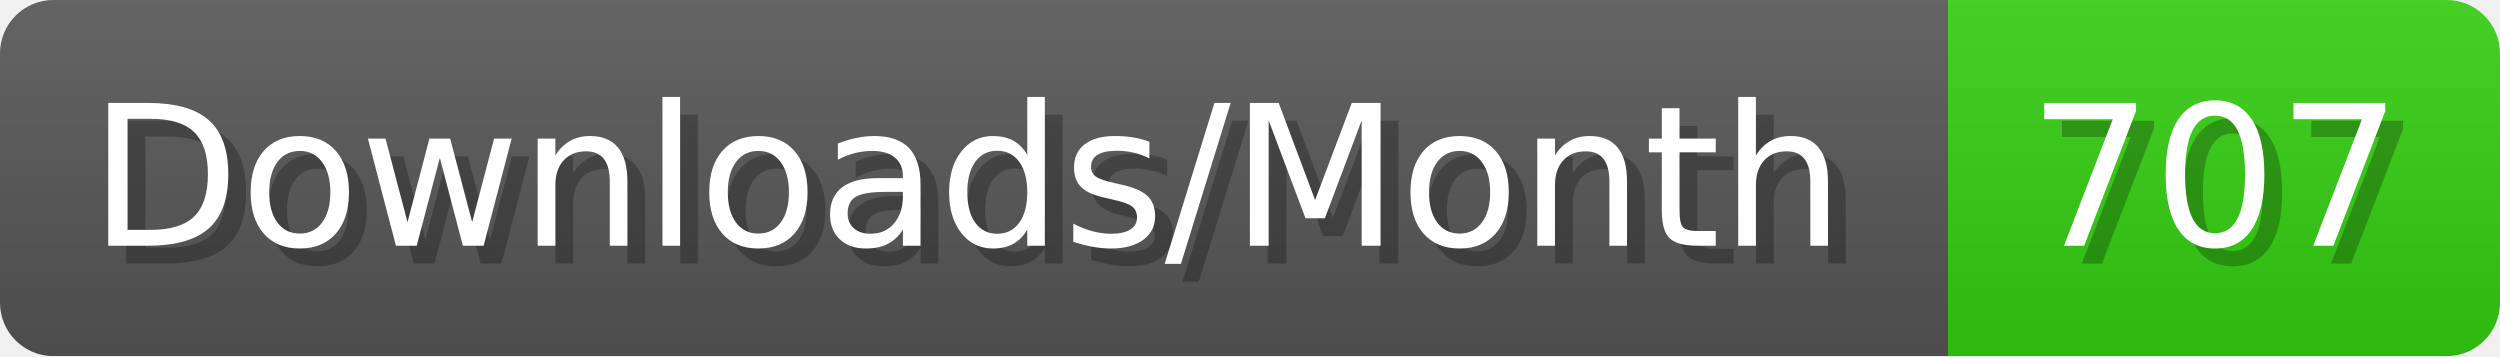
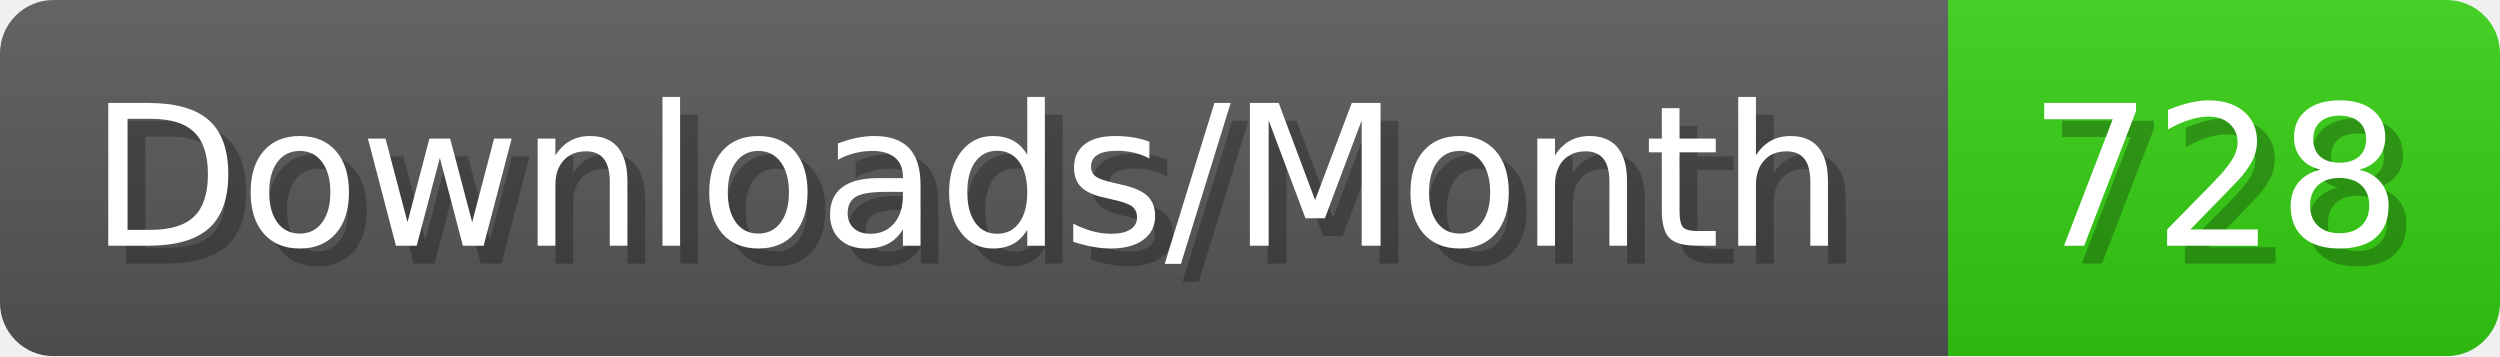
- <svg xmlns="http://www.w3.org/2000/svg" width="140.4" height="20" viewBox="0 0 1404 200" role="img" aria-label="Downloads/Month: 707">
+ <svg xmlns="http://www.w3.org/2000/svg" width="140.4" height="20" viewBox="0 0 1404 200" role="img" aria-label="Downloads/Month: 728">
  <linearGradient id="YlXUI" x2="0" y2="100%">
    <stop offset="0" stop-opacity=".1" stop-color="#EEE" />
    <stop offset="1" stop-opacity=".1" />
  </linearGradient>
  <mask id="JHhop">
    <rect width="1404" height="200" rx="30" fill="#FFF" />
  </mask>
  <g mask="url(#JHhop)">
    <rect width="1094" height="200" fill="#555" />
    <rect width="310" height="200" fill="#3C1" x="1094" />
    <rect width="1404" height="200" fill="url(#YlXUI)" />
  </g>
  <g aria-hidden="true" fill="#fff" text-anchor="start" font-family="Verdana,DejaVu Sans,sans-serif" font-size="110">
    <text x="60" y="148" textLength="994" fill="#000" opacity="0.25">Downloads/Month</text>
    <text x="50" y="138" textLength="994">Downloads/Month</text>
-     <text x="1149" y="148" textLength="210" fill="#000" opacity="0.25">707</text>
-     <text x="1139" y="138" textLength="210">707</text>
+     <text x="1149" y="148" textLength="210" fill="#000" opacity="0.25">728</text>
+     <text x="1139" y="138" textLength="210">728</text>
  </g>
</svg>
